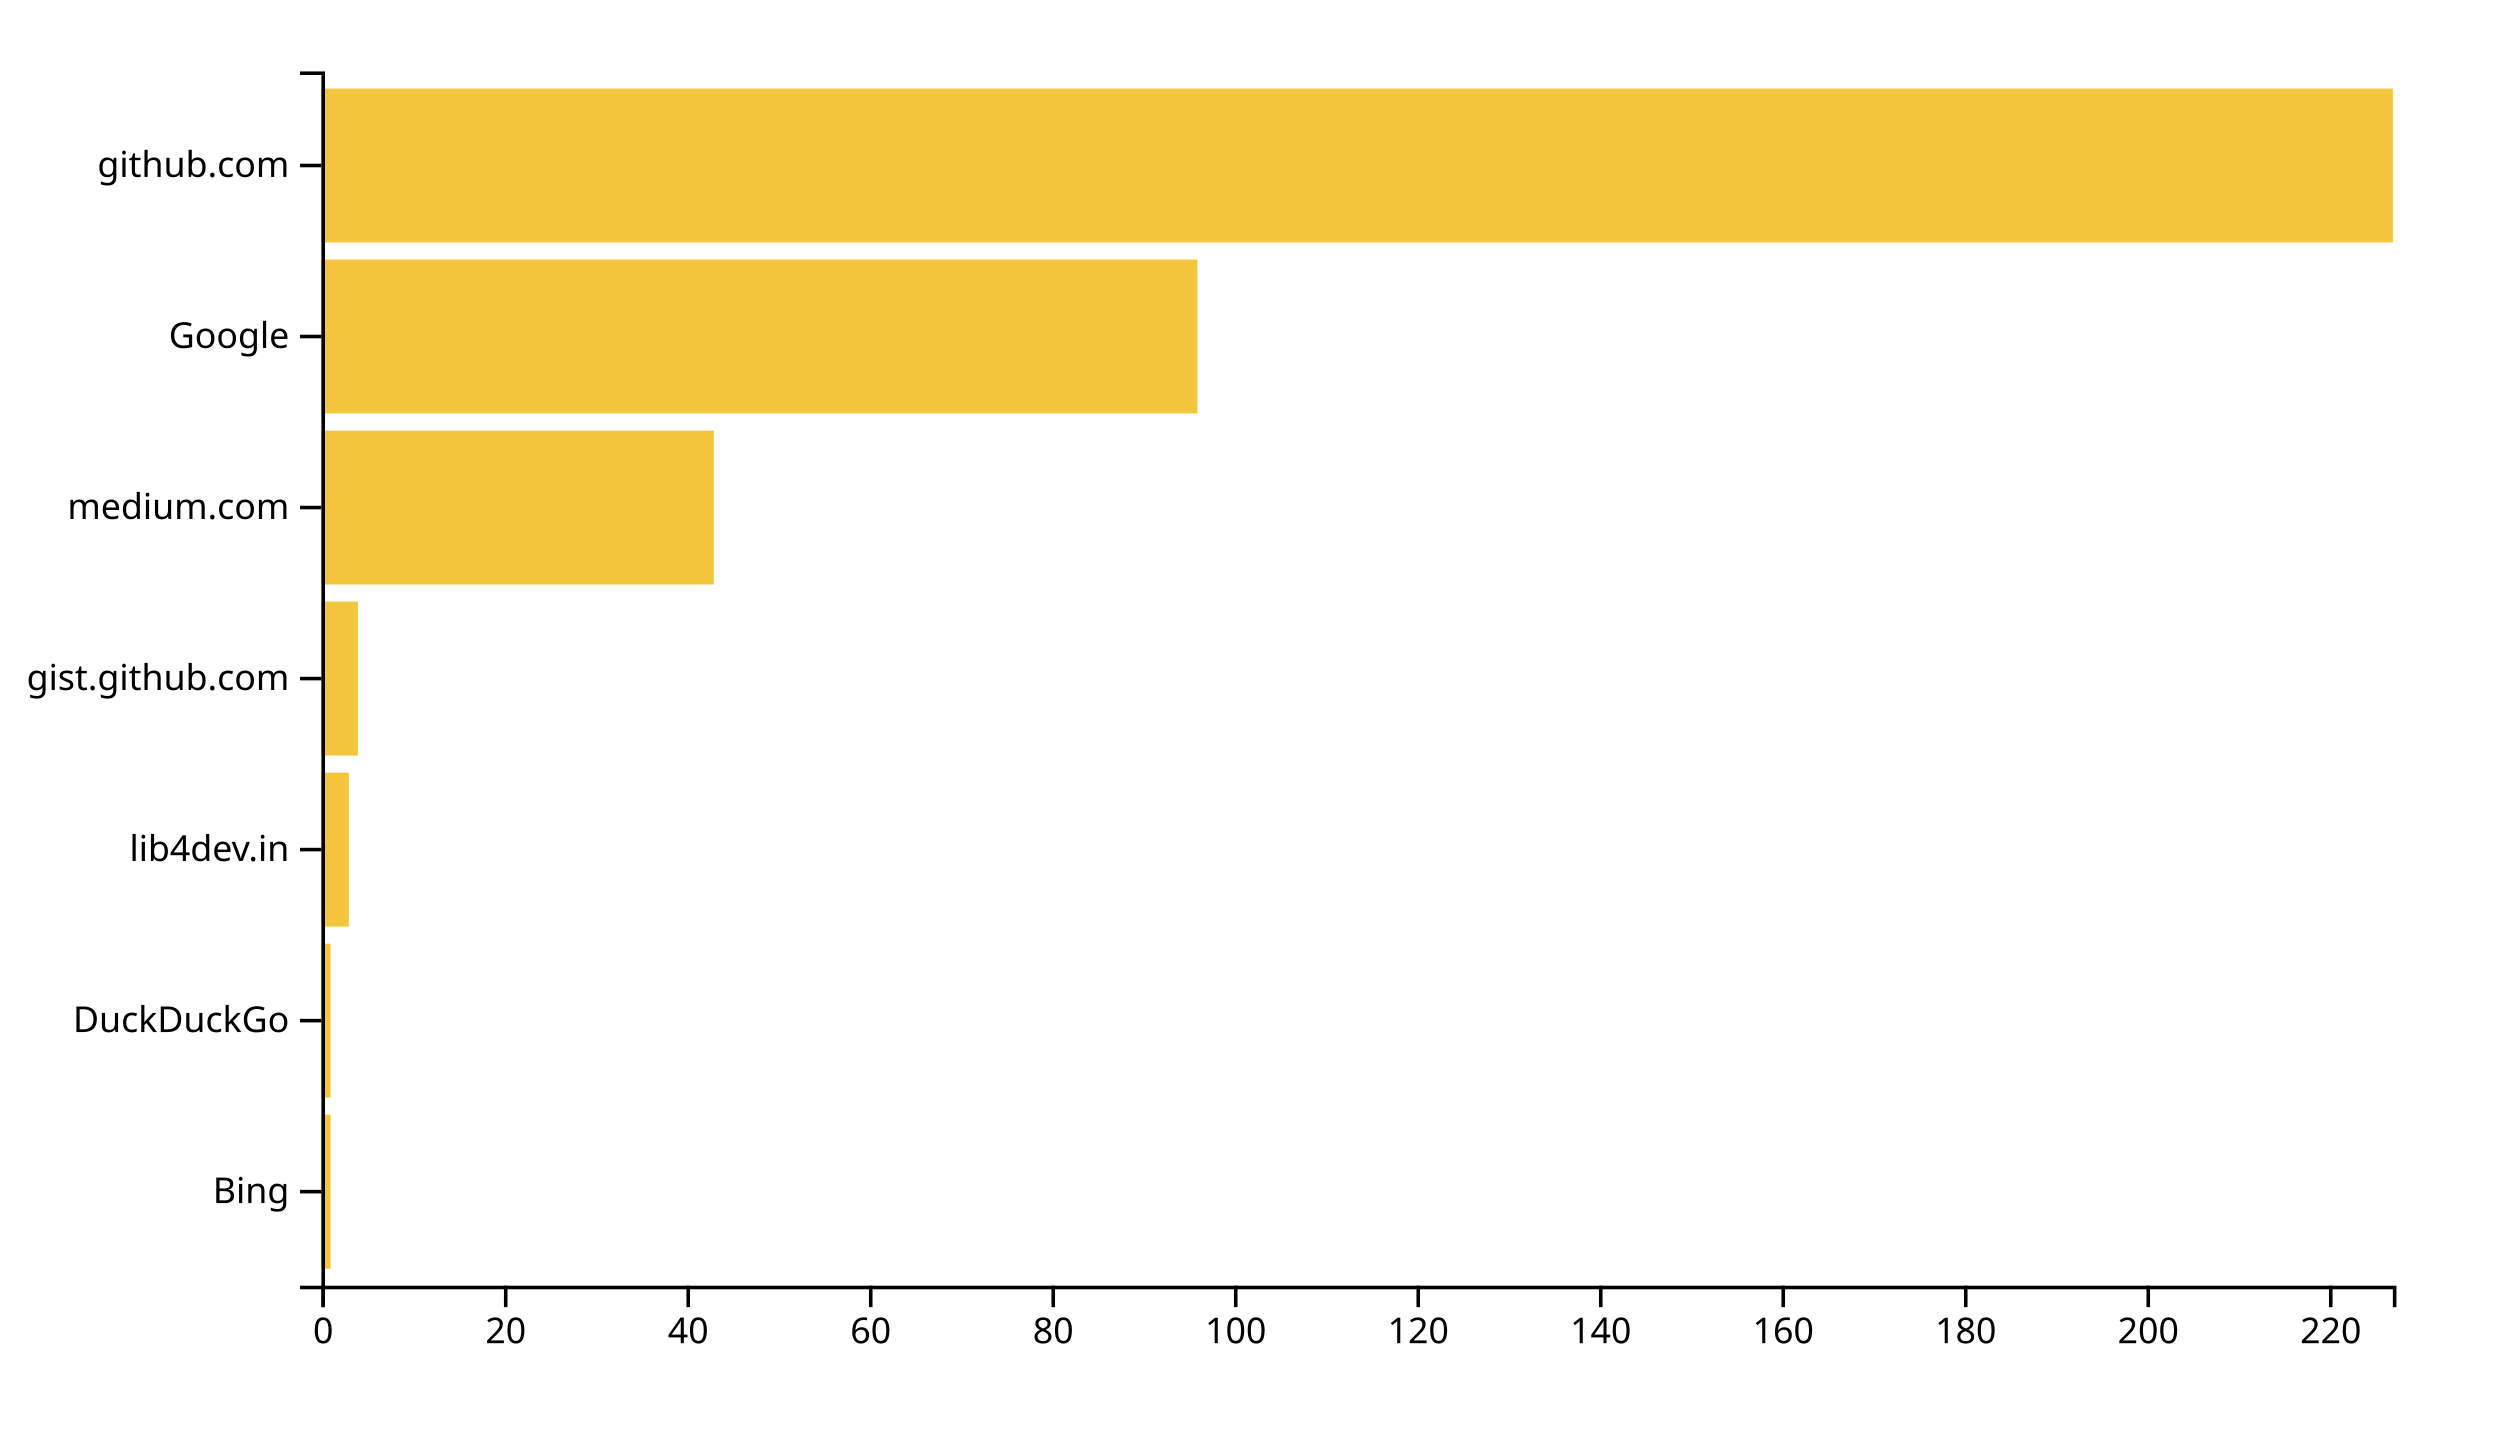
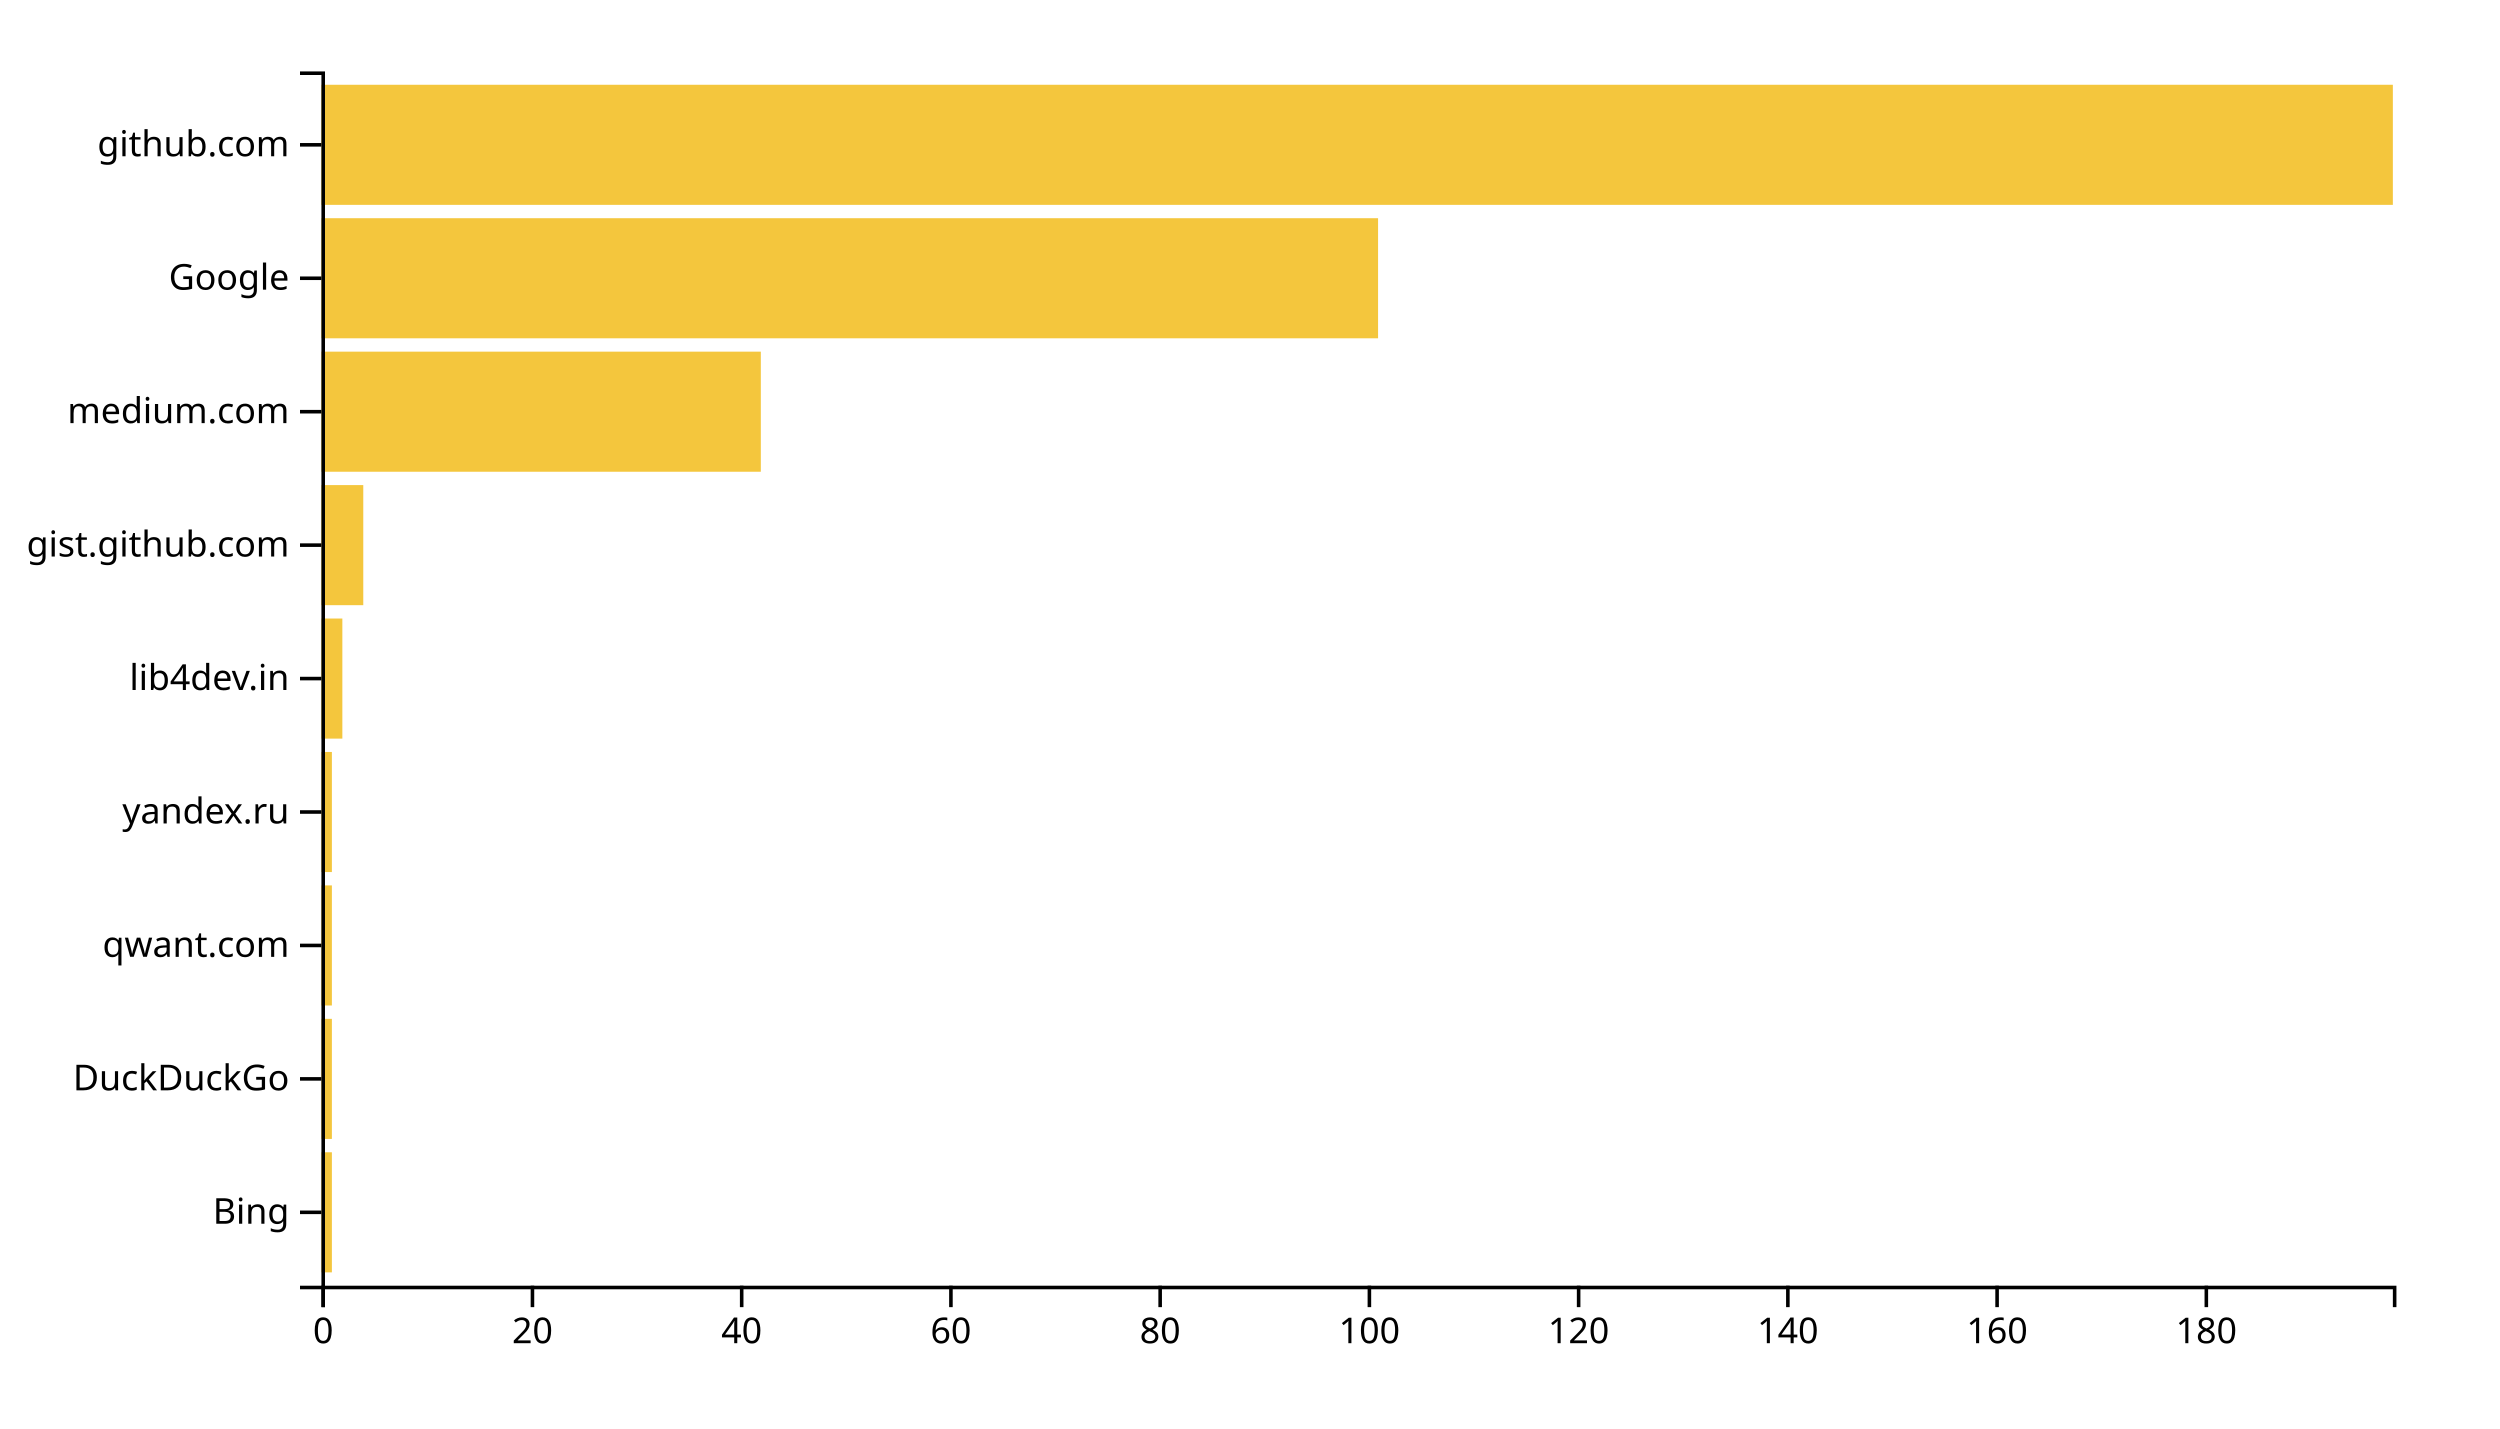
<svg xmlns="http://www.w3.org/2000/svg" width="700" height="400">
  <g transform="translate(90,20)">
-     <rect class="bar" width="2.555" y="292.113" height="43.099" style="fill: #f4c63d; text-anchor: end;" />
-     <rect class="bar" width="2.555" y="244.225" height="43.099" style="fill: #f4c63d; text-anchor: end;" />
-     <rect class="bar" width="7.665" y="196.338" height="43.099" style="fill: #f4c63d; text-anchor: end;" />
-     <rect class="bar" width="10.22" y="148.451" height="43.099" style="fill: #f4c63d; text-anchor: end;" />
-     <rect class="bar" width="109.868" y="100.563" height="43.099" style="fill: #f4c63d; text-anchor: end;" />
-     <rect class="bar" width="245.286" y="52.676" height="43.099" style="fill: #f4c63d; text-anchor: end;" />
-     <rect class="bar" width="580" y="4.789" height="43.099" style="fill: #f4c63d; text-anchor: end;" />
+     <rect class="bar" width="2.929" y="302.637" height="33.626" style="fill: #f4c63d; text-anchor: end;" />
+     <rect class="bar" width="2.929" y="265.275" height="33.626" style="fill: #f4c63d; text-anchor: end;" />
+     <rect class="bar" width="2.929" y="227.912" height="33.626" style="fill: #f4c63d; text-anchor: end;" />
+     <rect class="bar" width="2.929" y="190.549" height="33.626" style="fill: #f4c63d; text-anchor: end;" />
+     <rect class="bar" width="5.859" y="153.187" height="33.626" style="fill: #f4c63d; text-anchor: end;" />
+     <rect class="bar" width="11.717" y="115.824" height="33.626" style="fill: #f4c63d; text-anchor: end;" />
+     <rect class="bar" width="123.03" y="78.462" height="33.626" style="fill: #f4c63d; text-anchor: end;" />
+     <rect class="bar" width="295.859" y="41.099" height="33.626" style="fill: #f4c63d; text-anchor: end;" />
+     <rect class="bar" width="580" y="3.736" height="33.626" style="fill: #f4c63d; text-anchor: end;" />
    <g transform="translate(0,340)" fill="none" font-size="10" font-family="sans-serif" text-anchor="middle">
      <path class="domain" stroke="currentColor" d="M0.5,6V0.5H580.5V6" />
      <g class="tick" opacity="1" transform="translate(0.5,0)">
        <line stroke="currentColor" y2="6" />
        <text fill="currentColor" y="9" dy="0.71em">0</text>
      </g>
-       <g class="tick" opacity="1" transform="translate(51.60132,0)">
+       <g class="tick" opacity="1" transform="translate(59.08586,0)">
        <line stroke="currentColor" y2="6" />
        <text fill="currentColor" y="9" dy="0.71em">20</text>
      </g>
-       <g class="tick" opacity="1" transform="translate(102.7026,0)">
+       <g class="tick" opacity="1" transform="translate(117.6717,0)">
        <line stroke="currentColor" y2="6" />
        <text fill="currentColor" y="9" dy="0.71em">40</text>
      </g>
-       <g class="tick" opacity="1" transform="translate(153.804,0)">
+       <g class="tick" opacity="1" transform="translate(176.2576,0)">
        <line stroke="currentColor" y2="6" />
        <text fill="currentColor" y="9" dy="0.71em">60</text>
      </g>
-       <g class="tick" opacity="1" transform="translate(204.9053,0)">
+       <g class="tick" opacity="1" transform="translate(234.8434,0)">
        <line stroke="currentColor" y2="6" />
        <text fill="currentColor" y="9" dy="0.71em">80</text>
      </g>
-       <g class="tick" opacity="1" transform="translate(256.0066,0)">
+       <g class="tick" opacity="1" transform="translate(293.4293,0)">
        <line stroke="currentColor" y2="6" />
        <text fill="currentColor" y="9" dy="0.71em">100</text>
      </g>
-       <g class="tick" opacity="1" transform="translate(307.1079,0)">
+       <g class="tick" opacity="1" transform="translate(352.0152,0)">
        <line stroke="currentColor" y2="6" />
        <text fill="currentColor" y="9" dy="0.71em">120</text>
      </g>
-       <g class="tick" opacity="1" transform="translate(358.2093,0)">
+       <g class="tick" opacity="1" transform="translate(410.601,0)">
        <line stroke="currentColor" y2="6" />
        <text fill="currentColor" y="9" dy="0.71em">140</text>
      </g>
-       <g class="tick" opacity="1" transform="translate(409.3106,0)">
+       <g class="tick" opacity="1" transform="translate(469.1869,0)">
        <line stroke="currentColor" y2="6" />
        <text fill="currentColor" y="9" dy="0.71em">160</text>
      </g>
-       <g class="tick" opacity="1" transform="translate(460.4119,0)">
+       <g class="tick" opacity="1" transform="translate(527.7727,0)">
        <line stroke="currentColor" y2="6" />
        <text fill="currentColor" y="9" dy="0.71em">180</text>
-       </g>
-       <g class="tick" opacity="1" transform="translate(511.5132,0)">
-         <line stroke="currentColor" y2="6" />
-         <text fill="currentColor" y="9" dy="0.71em">200</text>
-       </g>
-       <g class="tick" opacity="1" transform="translate(562.6145,0)">
-         <line stroke="currentColor" y2="6" />
-         <text fill="currentColor" y="9" dy="0.71em">220</text>
      </g>
    </g>
    <g fill="none" font-size="10" font-family="sans-serif" text-anchor="end">
      <path class="domain" stroke="currentColor" d="M-6,340.5H0.5V0.5H-6" />
-       <g class="tick" opacity="1" transform="translate(0,313.662)">
+       <g class="tick" opacity="1" transform="translate(0,319.4505)">
        <line stroke="currentColor" x2="-6" />
        <text fill="currentColor" x="-9" dy="0.32em">Bing</text>
      </g>
-       <g class="tick" opacity="1" transform="translate(0,265.7746)">
+       <g class="tick" opacity="1" transform="translate(0,282.0879)">
        <line stroke="currentColor" x2="-6" />
        <text fill="currentColor" x="-9" dy="0.32em">DuckDuckGo</text>
      </g>
-       <g class="tick" opacity="1" transform="translate(0,217.8873)">
+       <g class="tick" opacity="1" transform="translate(0,244.7253)">
+         <line stroke="currentColor" x2="-6" />
+         <text fill="currentColor" x="-9" dy="0.32em">qwant.com</text>
+       </g>
+       <g class="tick" opacity="1" transform="translate(0,207.3626)">
+         <line stroke="currentColor" x2="-6" />
+         <text fill="currentColor" x="-9" dy="0.32em">yandex.ru</text>
+       </g>
+       <g class="tick" opacity="1" transform="translate(0,170)">
        <line stroke="currentColor" x2="-6" />
        <text fill="currentColor" x="-9" dy="0.32em">lib4dev.in</text>
      </g>
-       <g class="tick" opacity="1" transform="translate(0,170)">
+       <g class="tick" opacity="1" transform="translate(0,132.6374)">
        <line stroke="currentColor" x2="-6" />
        <text fill="currentColor" x="-9" dy="0.32em">gist.github.com</text>
      </g>
-       <g class="tick" opacity="1" transform="translate(0,122.1127)">
+       <g class="tick" opacity="1" transform="translate(0,95.27473)">
        <line stroke="currentColor" x2="-6" />
        <text fill="currentColor" x="-9" dy="0.32em">medium.com</text>
      </g>
-       <g class="tick" opacity="1" transform="translate(0,74.22535)">
+       <g class="tick" opacity="1" transform="translate(0,57.91209)">
        <line stroke="currentColor" x2="-6" />
        <text fill="currentColor" x="-9" dy="0.32em">Google</text>
      </g>
-       <g class="tick" opacity="1" transform="translate(0,26.33803)">
+       <g class="tick" opacity="1" transform="translate(0,20.54945)">
        <line stroke="currentColor" x2="-6" />
        <text fill="currentColor" x="-9" dy="0.32em">github.com</text>
      </g>
    </g>
  </g>
</svg>
